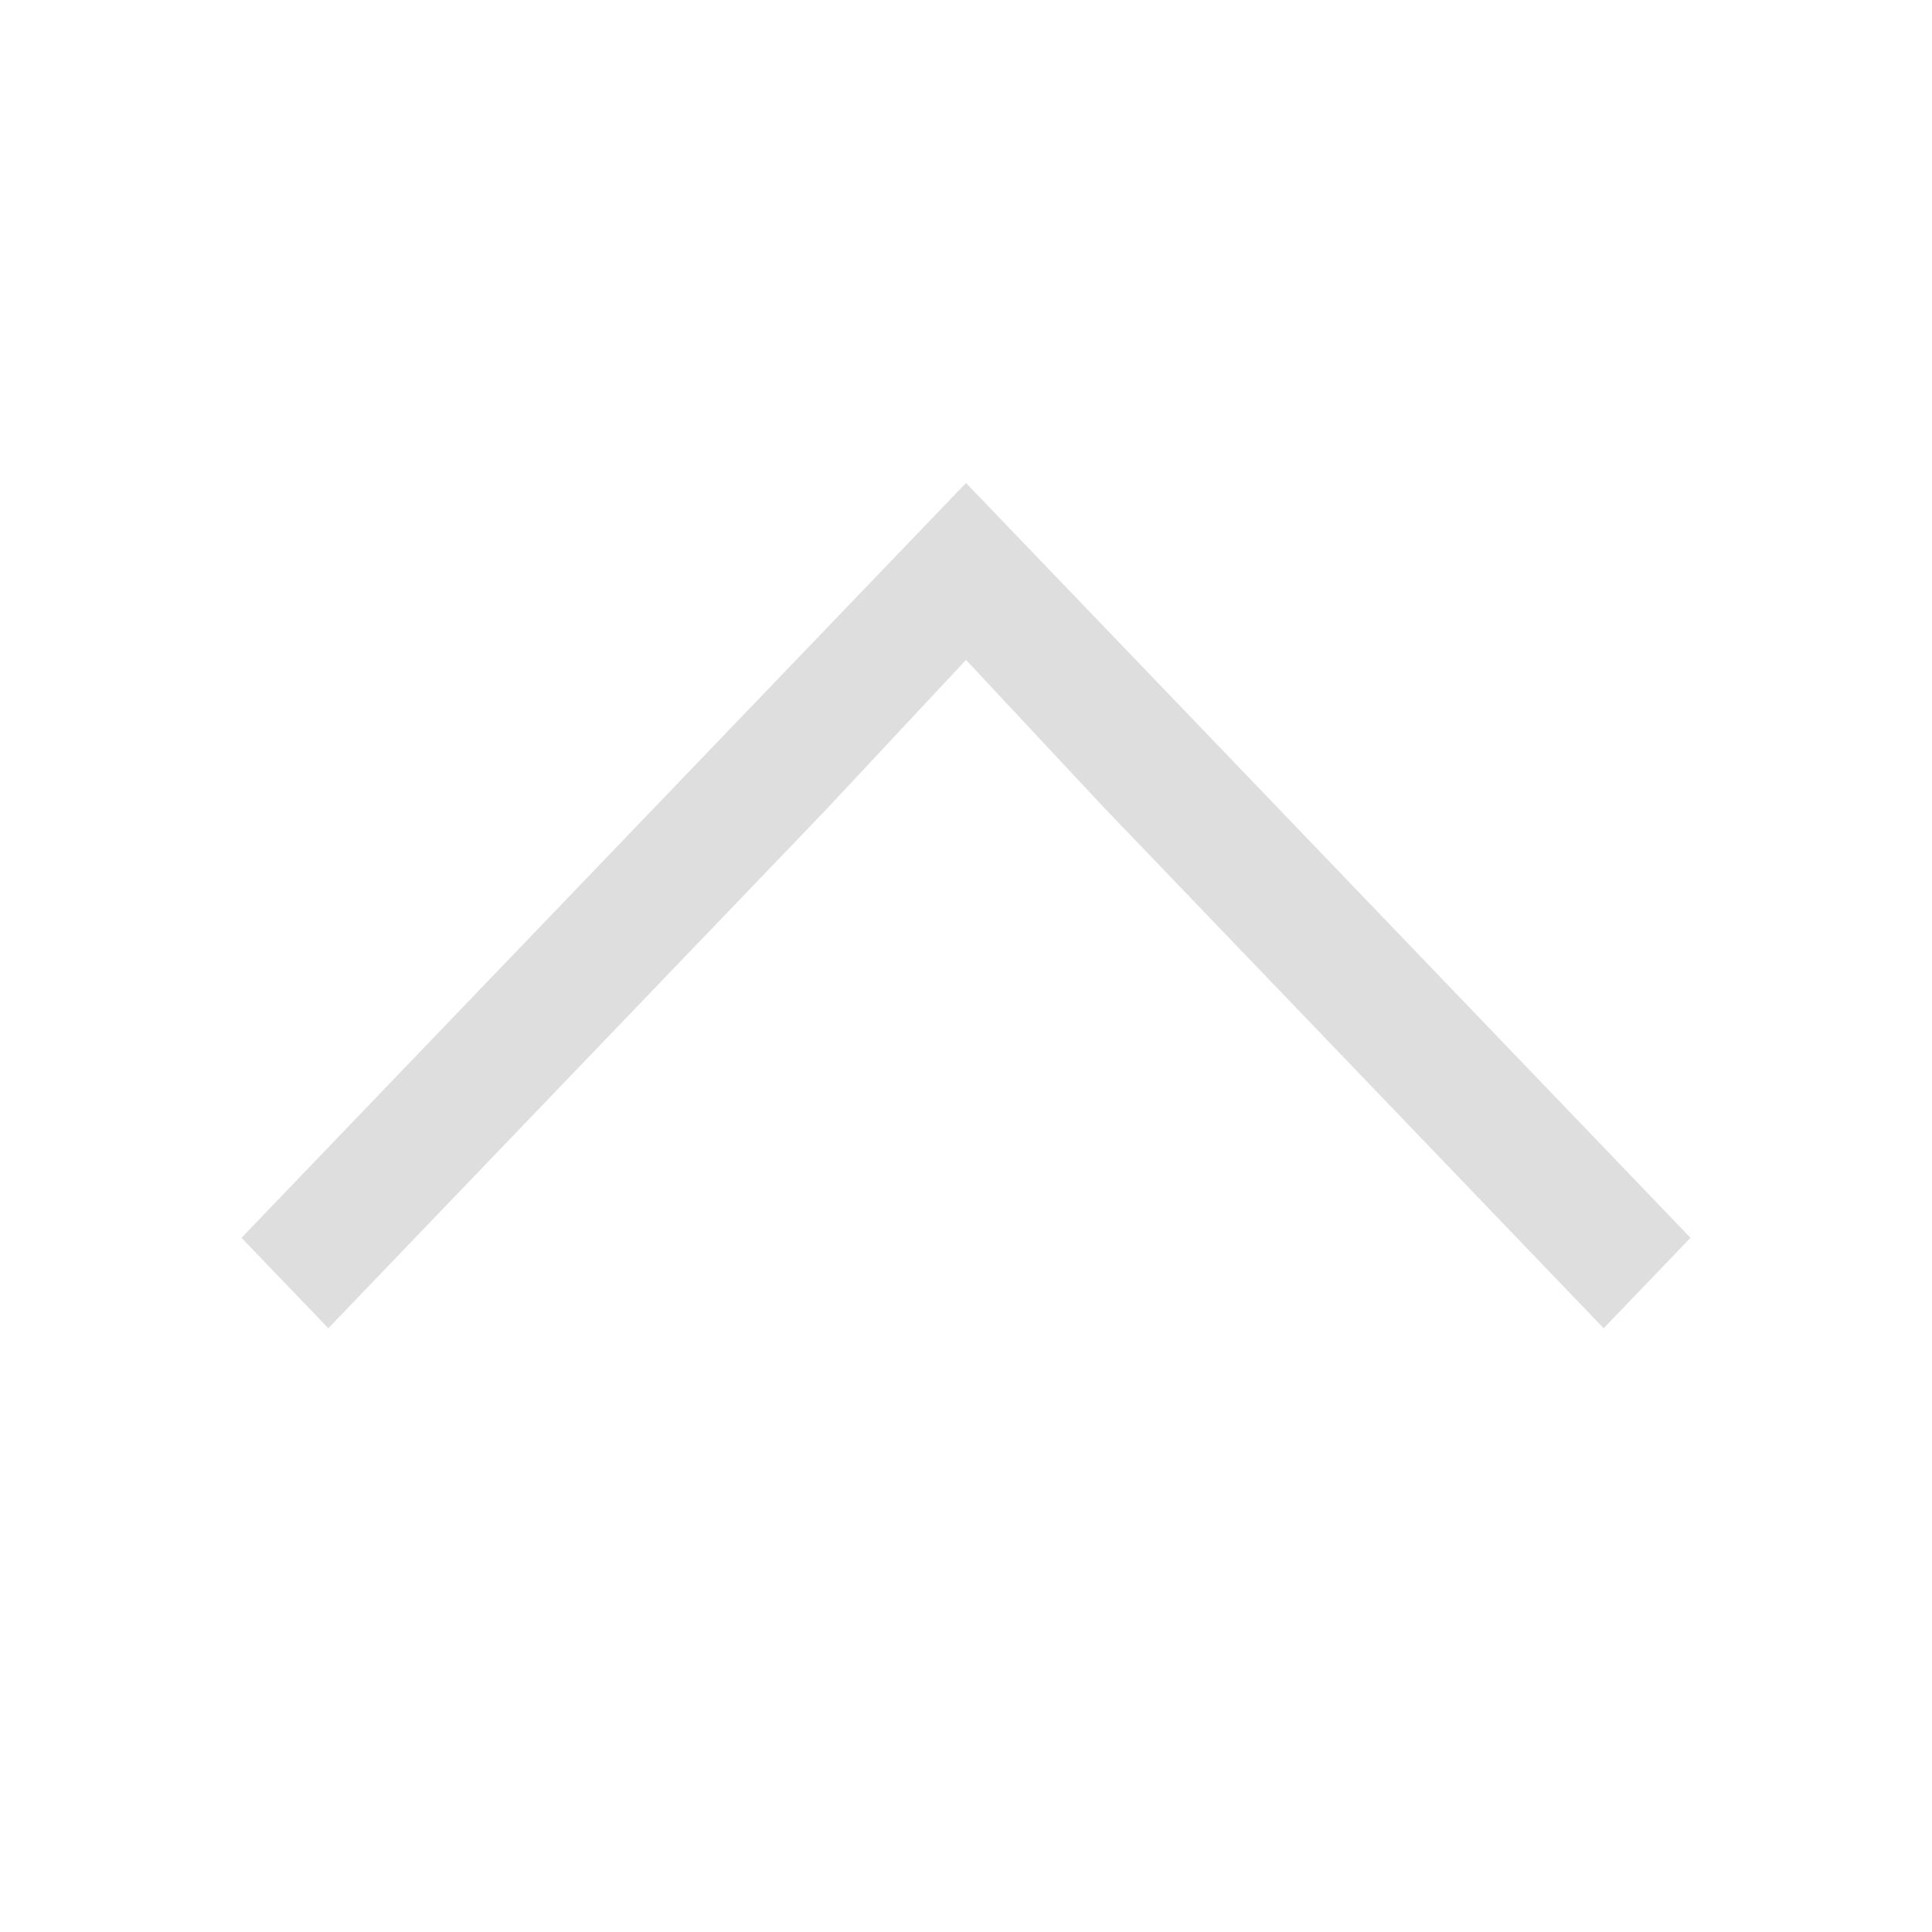
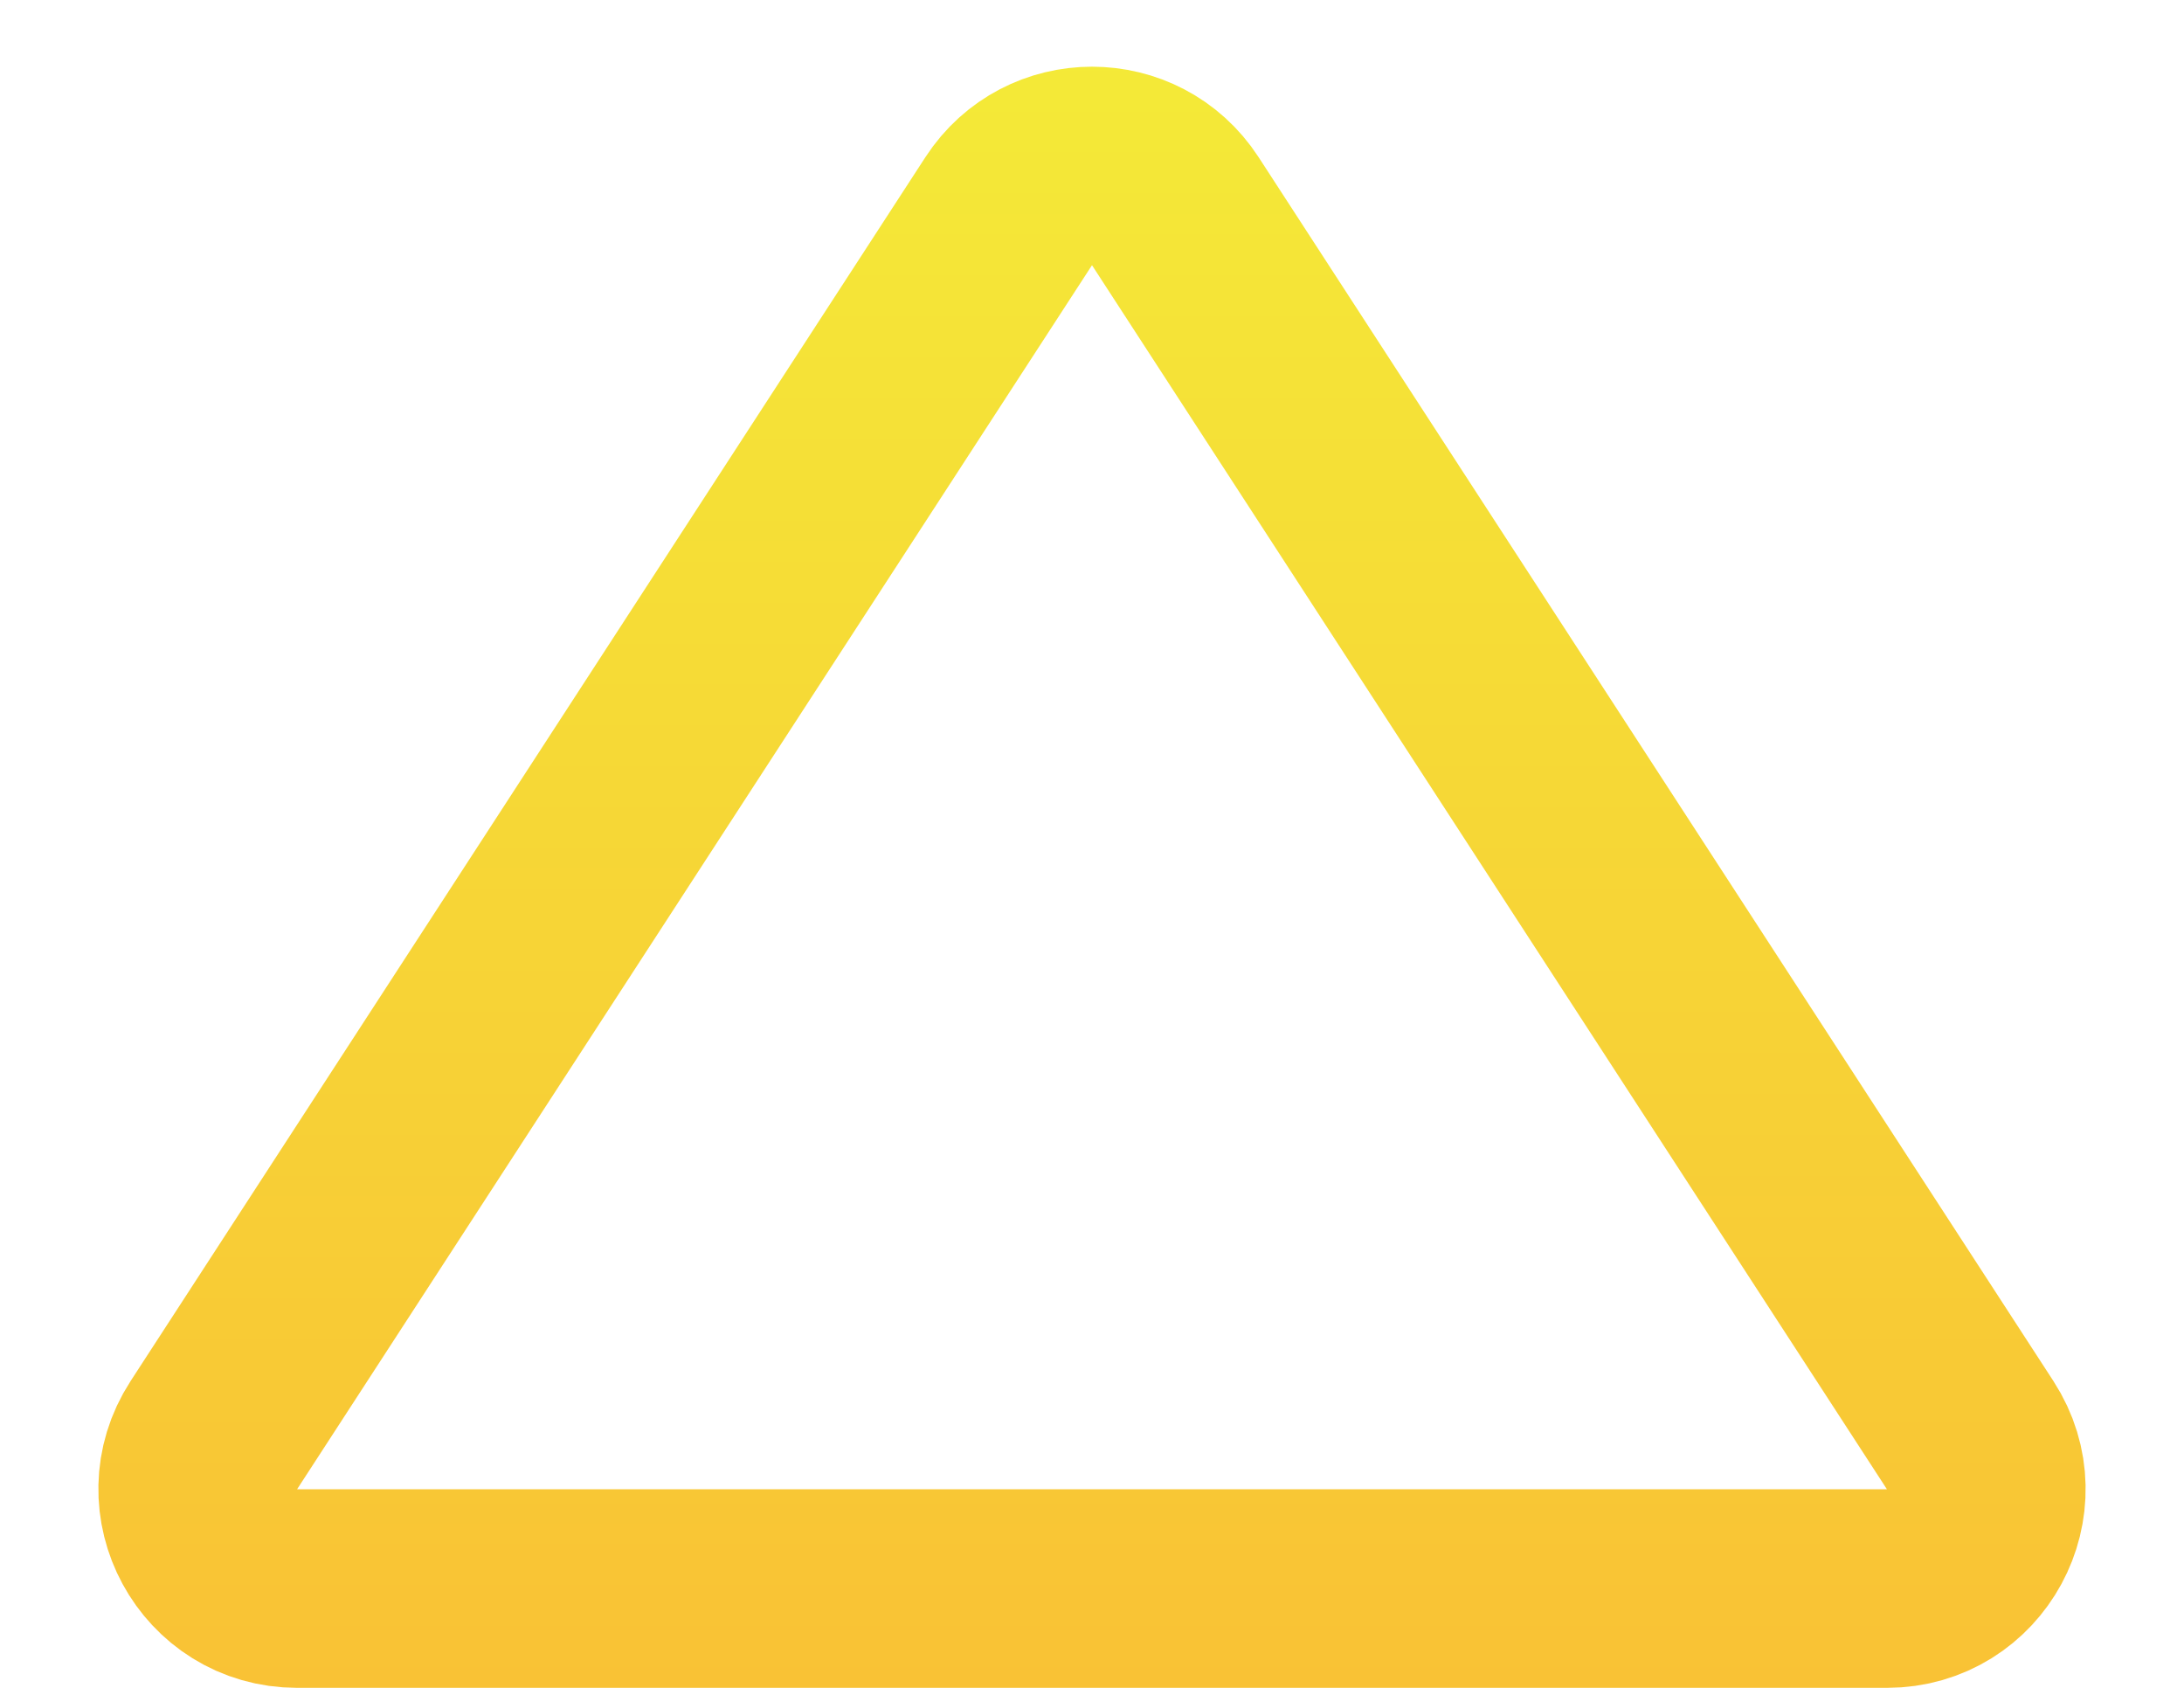
- <svg xmlns="http://www.w3.org/2000/svg" viewBox="0 0 16 16">
-   <defs id="defs3051">
-     <style type="text/css" id="current-color-scheme">
-       .ColorScheme-Text {
-         color:#dedede;
-       }
-       </style>
+ <svg xmlns="http://www.w3.org/2000/svg" width="22" height="17" viewBox="0 0 22 17" fill="none">
+   <path d="M10.161 2.127C10.556 1.52 11.444 1.52 11.839 2.127L19.846 14.455C20.278 15.121 19.801 16 19.008 16H2.993C2.199 16 1.722 15.121 2.154 14.455L10.161 2.127Z" stroke="url(#paint0_linear_2_14)" stroke-width="2" />
+   <defs>
+     <linearGradient id="paint0_linear_2_14" x1="11" y1="17" x2="11" y2="0.5" gradientUnits="userSpaceOnUse">
+       <stop stop-color="#F9C235" />
+       <stop offset="1" stop-color="#F4EA37" />
+     </linearGradient>
  </defs>
-   <path style="fill:currentColor;fill-opacity:1;stroke:none" d="m8 4l-6 6.251.719.749 4.125-4.298 1.156-1.237 1.156 1.237 4.125 4.298.719-.749-4.125-4.298z" class="ColorScheme-Text" />
</svg>
